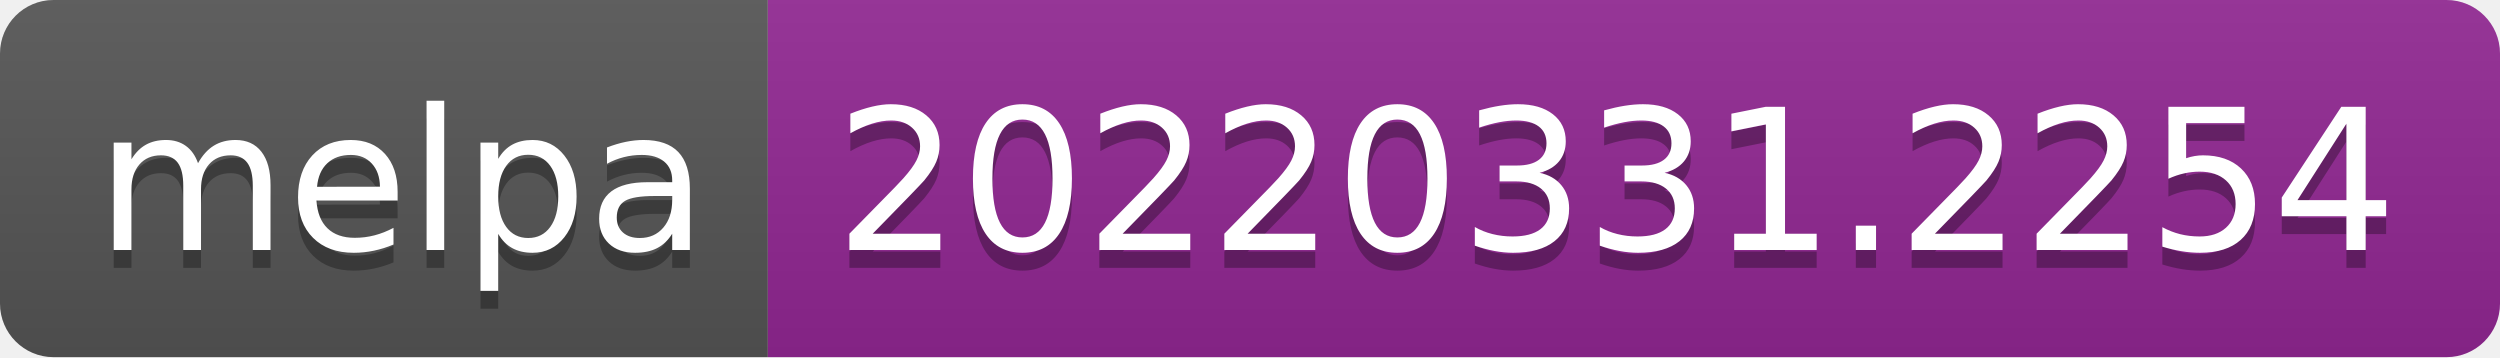
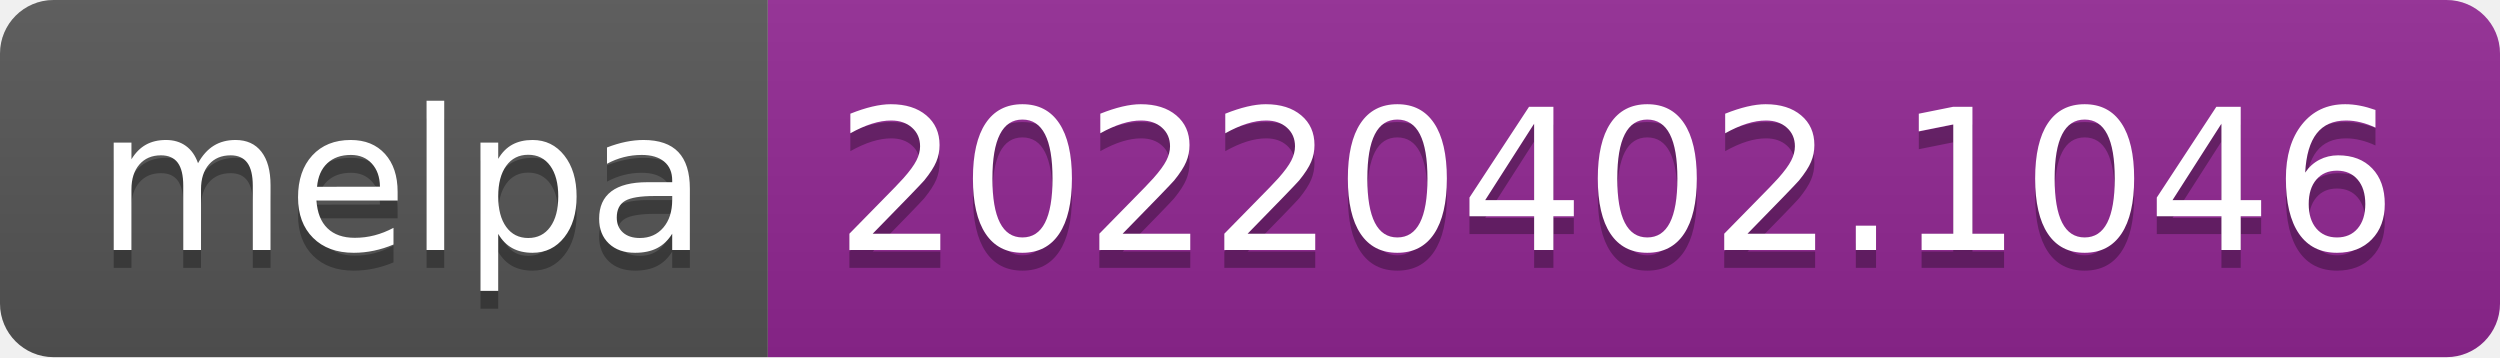
- <svg xmlns="http://www.w3.org/2000/svg" width="140" height="20" role="img" aria-label="melpa: 20220331.2254">
+ <svg xmlns="http://www.w3.org/2000/svg" width="140" height="20" role="img" aria-label="melpa: 20220402.1046">
  <linearGradient id="s" x2="0" y2="100%">
    <stop offset="0" stop-color="#bbb" stop-opacity=".1" />
    <stop offset="1" stop-opacity=".1" />
  </linearGradient>
  <clipPath id="r">
    <rect width="140" height="20" rx="3" fill="#fff" />
  </clipPath>
  <g clip-path="url(#r)">
    <rect width="43" height="20" fill="#555" />
    <rect x="43" width="97" height="20" fill="#922793" />
    <rect width="140" height="20" fill="url(#s)" />
  </g>
  <g fill="#fff" text-anchor="middle" font-family="Verdana,Geneva,DejaVu Sans,sans-serif" text-rendering="geometricPrecision" font-size="110">
    <text aria-hidden="true" x="225" y="150" fill="#010101" fill-opacity=".3" transform="scale(.1)" textLength="330">melpa</text>
    <text x="225" y="140" transform="scale(.1)" fill="#fff" textLength="330">melpa</text>
-     <text aria-hidden="true" x="905" y="150" fill="#010101" fill-opacity=".3" transform="scale(.1)" textLength="870">20220331.2254</text>
-     <text x="905" y="140" transform="scale(.1)" fill="#fff" textLength="870">20220331.2254</text>
+     <text aria-hidden="true" x="905" y="150" fill="#010101" fill-opacity=".3" transform="scale(.1)" textLength="870">20220402.1046</text>
+     <text x="905" y="140" transform="scale(.1)" fill="#fff" textLength="870">20220402.1046</text>
  </g>
</svg>
